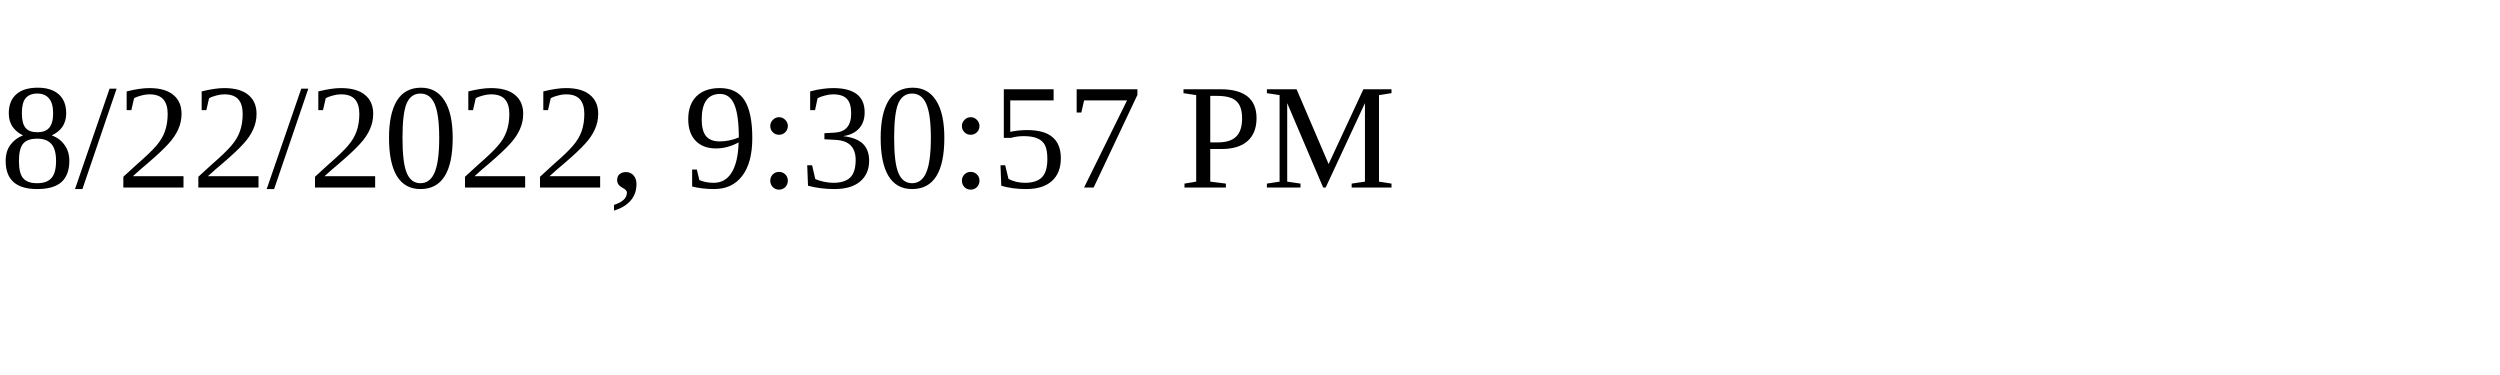
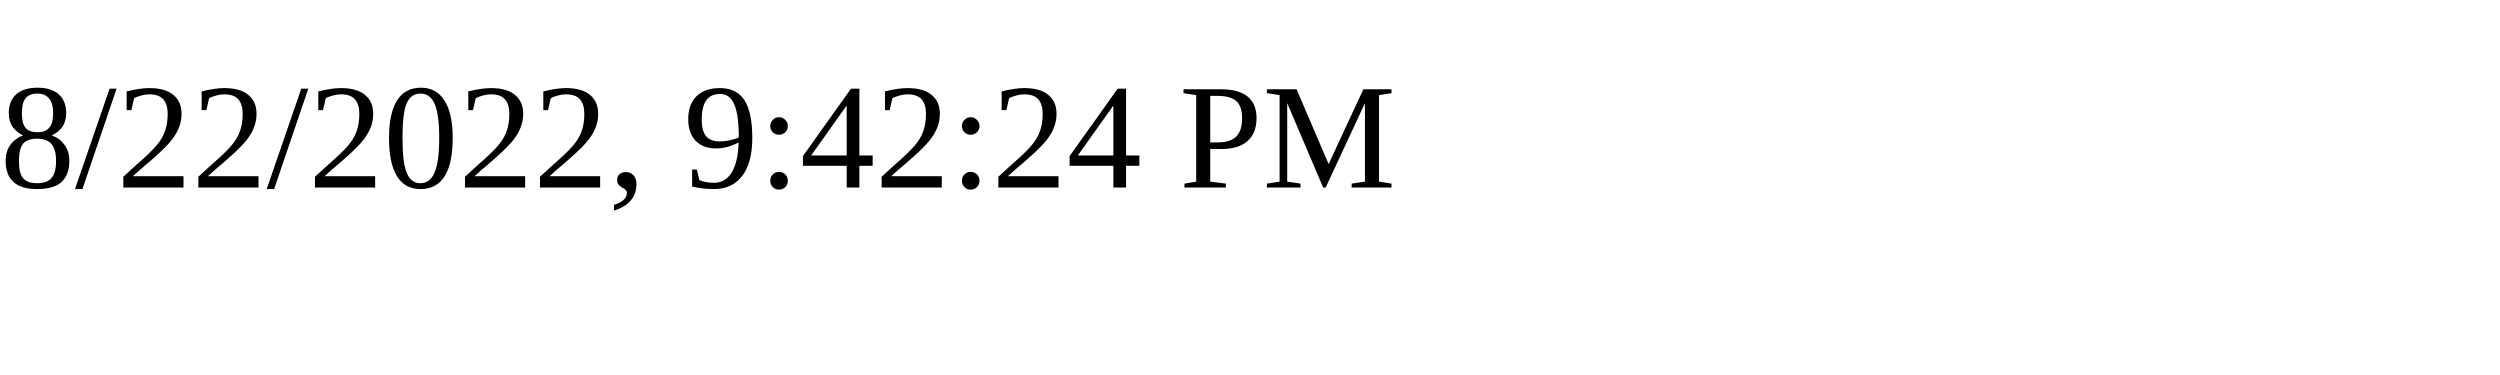
<svg xmlns="http://www.w3.org/2000/svg" height="30" width="200">
-   <text x="0" y="15">8/22/2022, 9:30:57 PM</text>
+   <text x="0" y="15">8/22/2022, 9:42:24 PM</text>
</svg>
